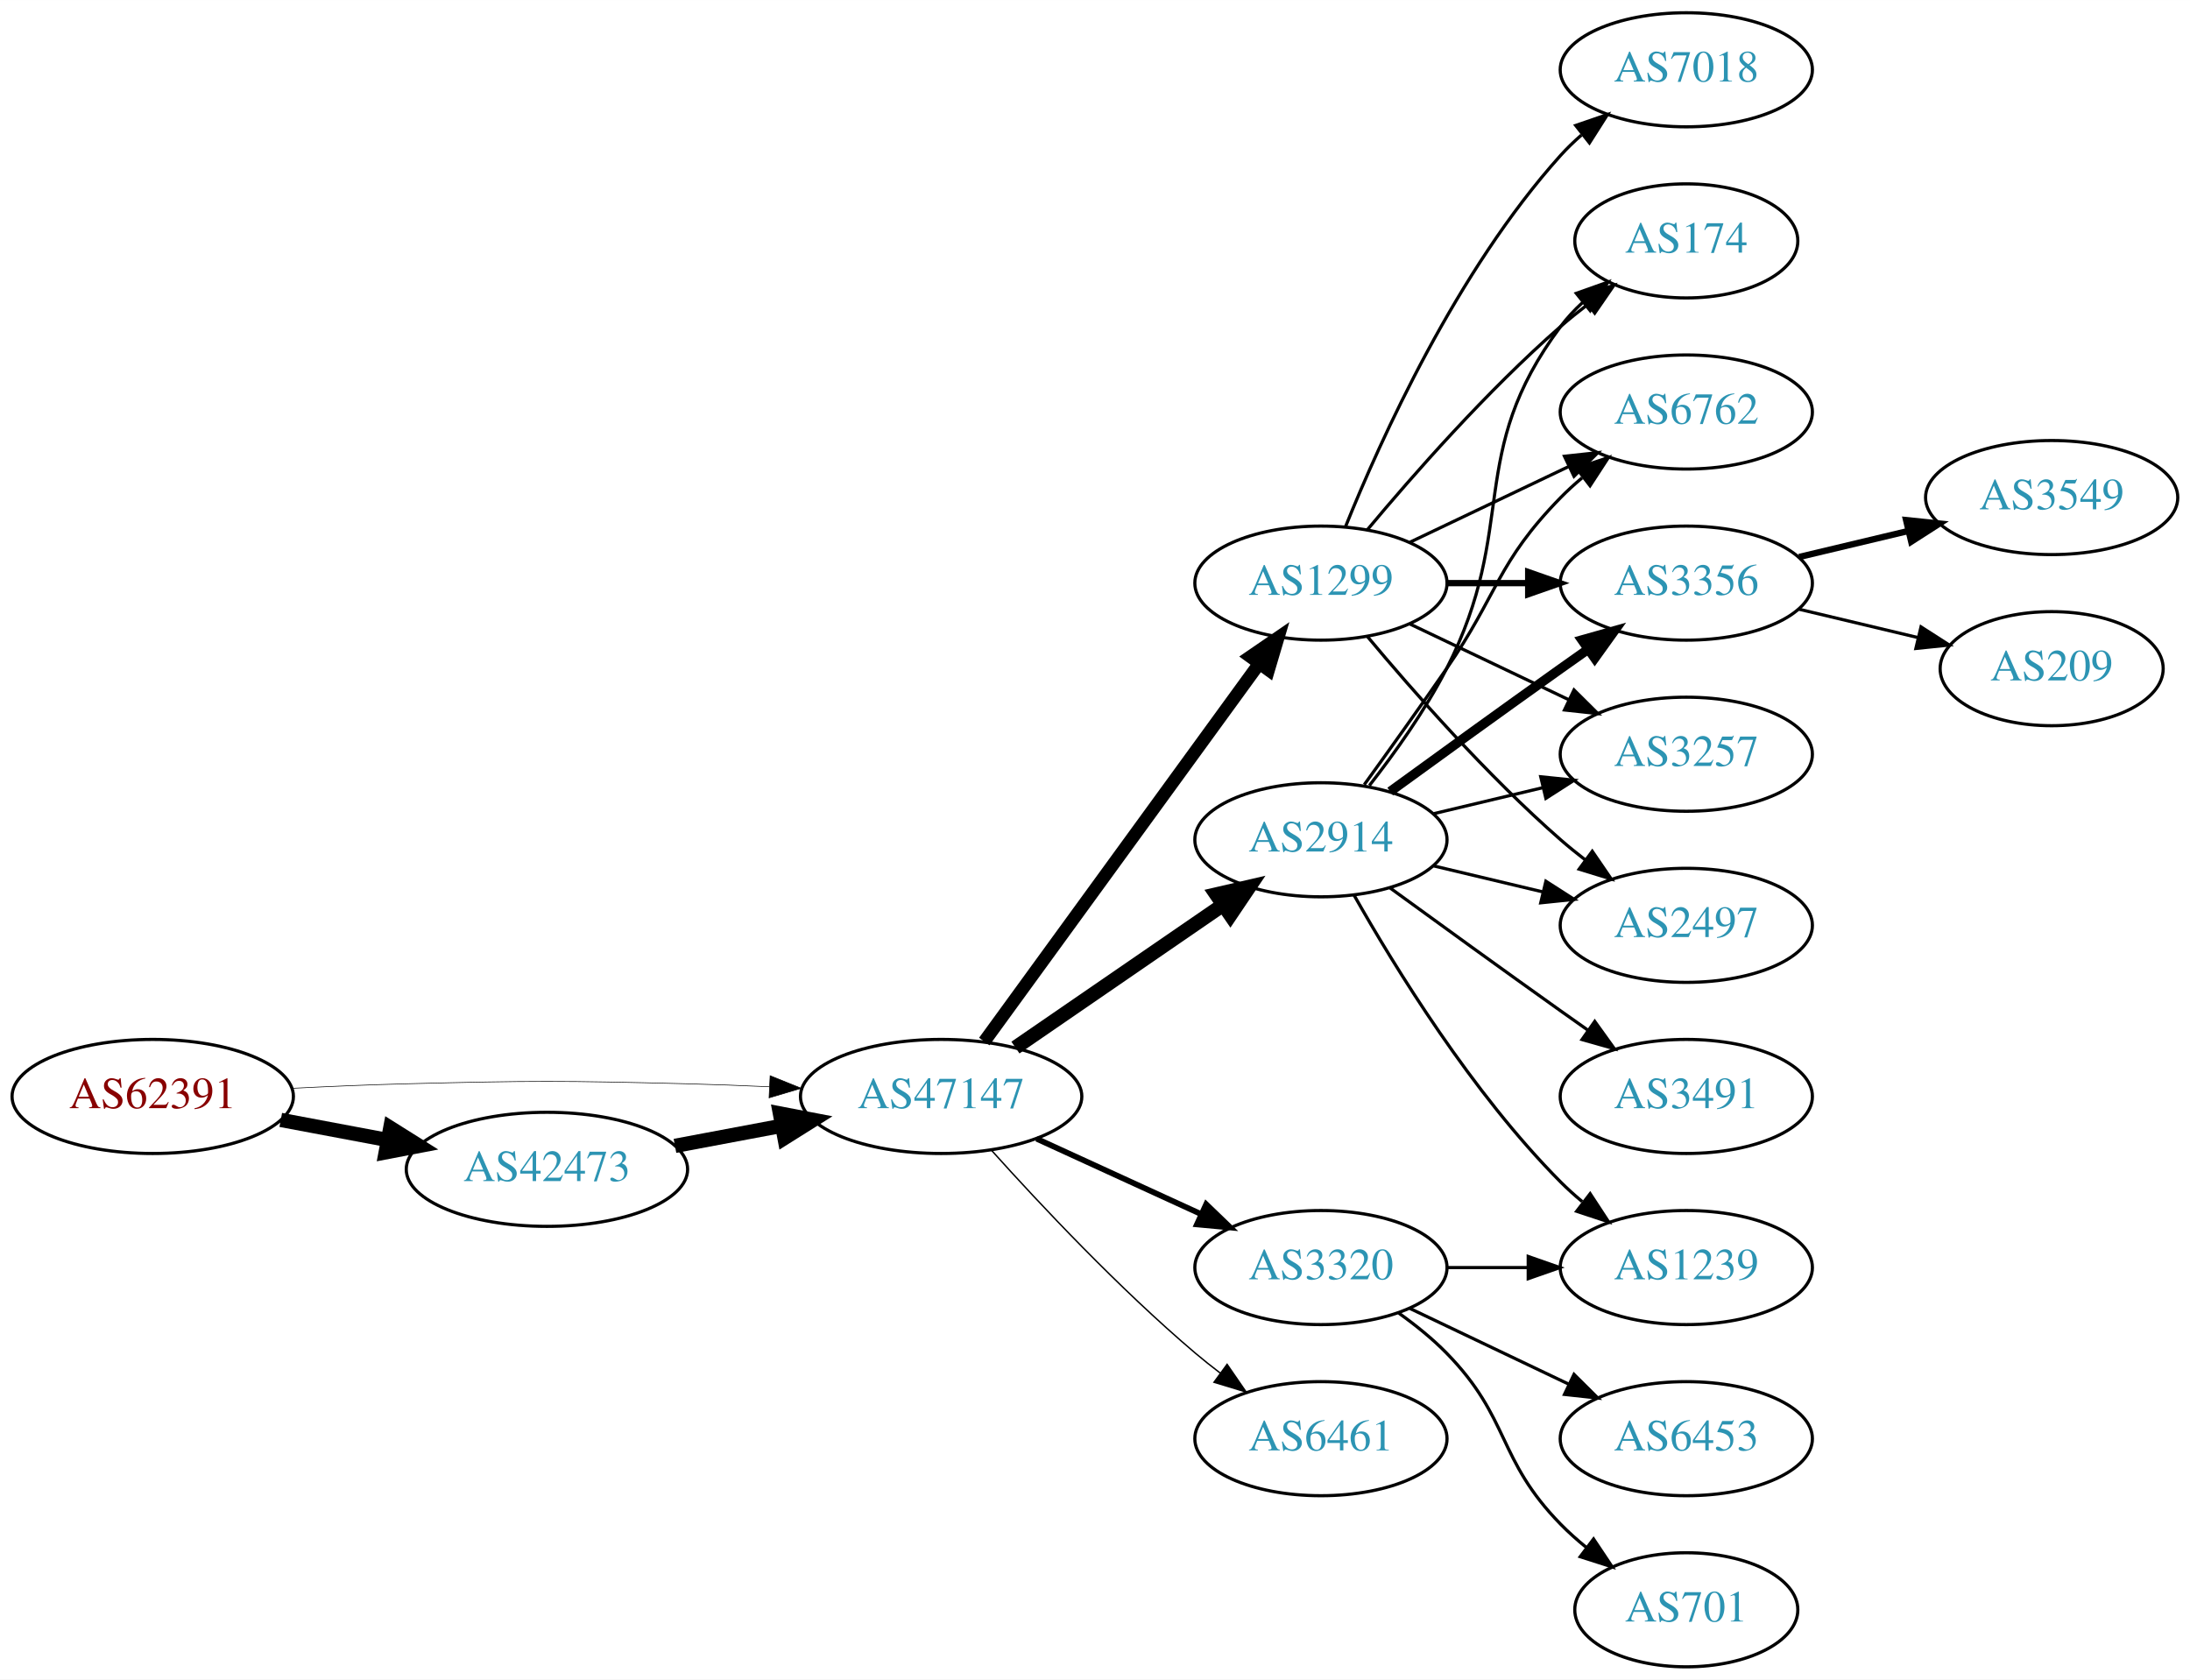
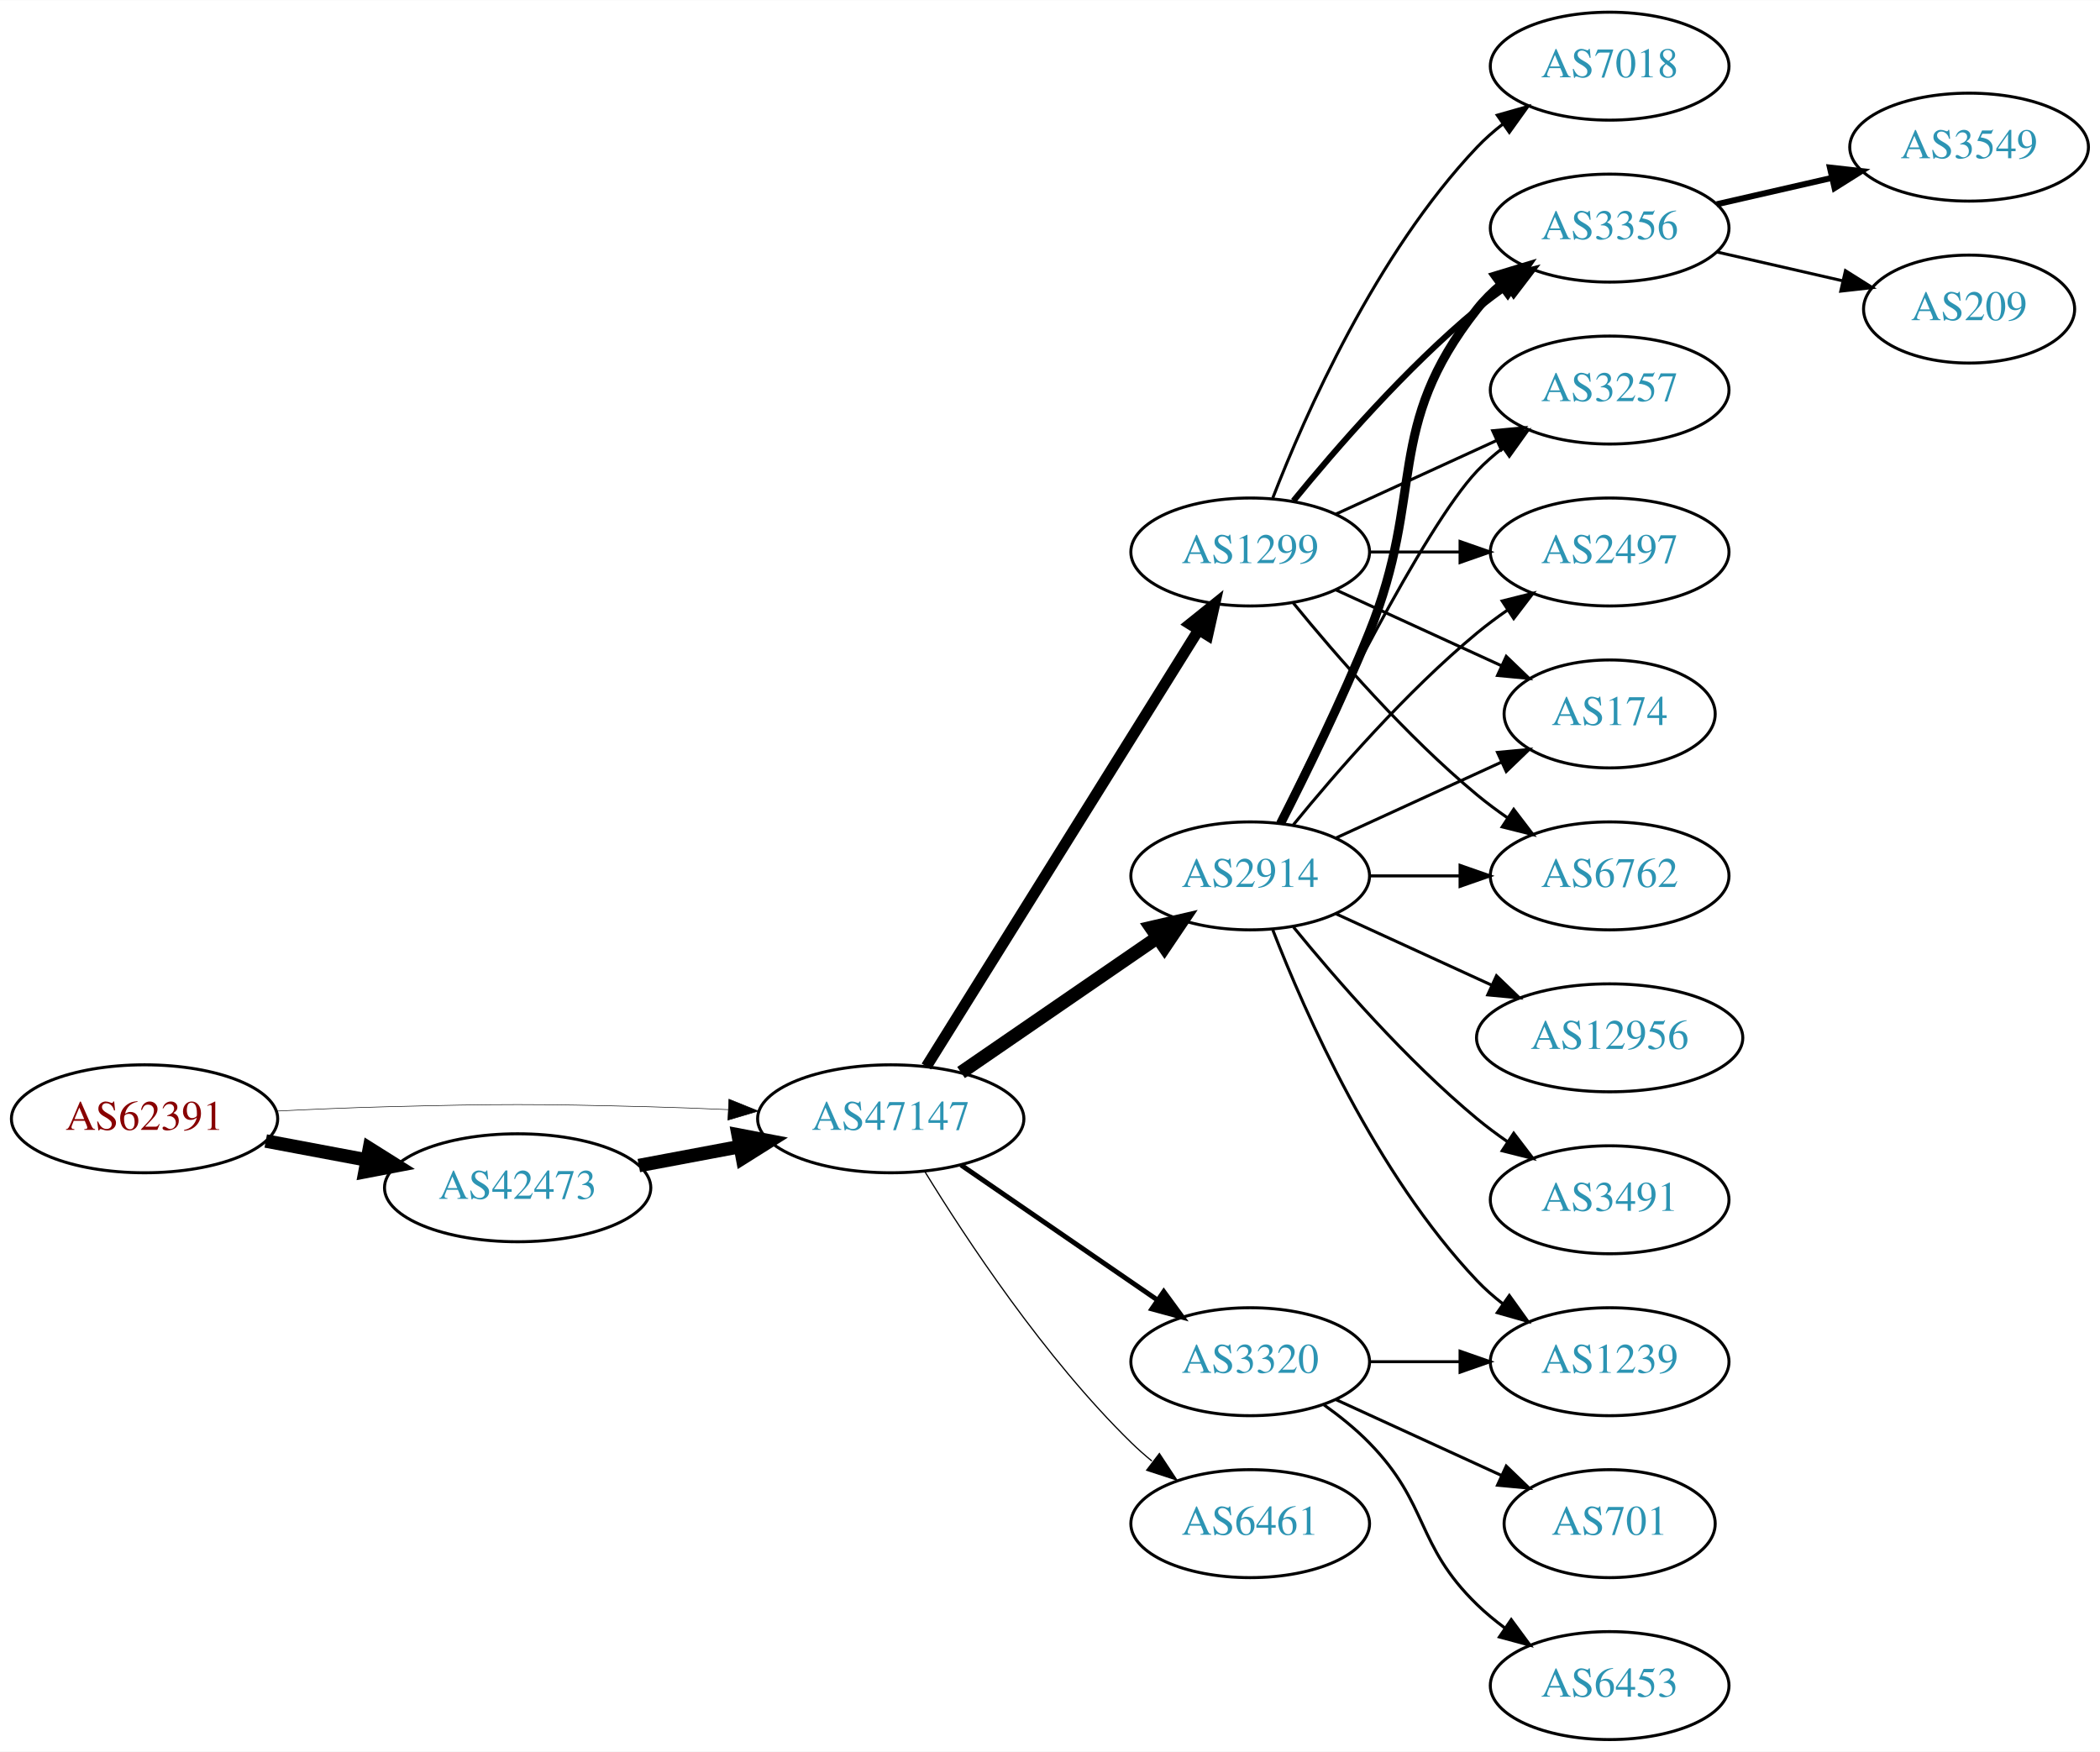
- <svg xmlns="http://www.w3.org/2000/svg" xmlns:xlink="http://www.w3.org/1999/xlink" width="691pt" height="530pt" viewBox="0.00 0.00 691.06 530.00">
-   <g id="graph0" class="graph" transform="scale(1 1) rotate(0) translate(4 526)">
-     <polygon fill="white" stroke="none" points="-4,4 -4,-526 687.055,-526 687.055,4 -4,4" />
+ <svg xmlns="http://www.w3.org/2000/svg" xmlns:xlink="http://www.w3.org/1999/xlink" width="700pt" height="584pt" viewBox="0.00 0.00 700.15 584.00">
+   <g id="graph0" class="graph" transform="scale(1 1) rotate(0) translate(4 580)">
+     <polygon fill="white" stroke="none" points="-4,4 -4,-580 696.155,-580 696.155,4 -4,4" />
    <g id="node1" class="node">
      <g id="a_node1">
        <a xlink:href="/asn/62391" xlink:title="AS62391 ~ Comm-IT EDV DienstleistungsgmbH [AT]">
-           <ellipse fill="#ffffff" stroke="black" cx="44.196" cy="-180" rx="44.393" ry="18" />
-           <text text-anchor="middle" x="44.196" y="-176.3" font-family="Times,serif" font-size="14.00" fill="#880000">AS62391</text>
+           <ellipse fill="#ffffff" stroke="black" cx="44.196" cy="-207" rx="44.393" ry="18" />
+           <text text-anchor="middle" x="44.196" y="-203.3" font-family="Times,serif" font-size="14.00" fill="#880000">AS62391</text>
        </a>
      </g>
    </g>
    <g id="node2" class="node">
      <g id="a_node2">
        <a xlink:href="/asn/42473" xlink:title="AS42473 ~ ANEXIA Internetdienstleistungs GmbH [AT]">
-           <ellipse fill="#ffffff" stroke="black" cx="168.588" cy="-157" rx="44.393" ry="18" />
-           <text text-anchor="middle" x="168.588" y="-153.3" font-family="Times,serif" font-size="14.00" fill="#2c94b3">AS42473</text>
+           <ellipse fill="#ffffff" stroke="black" cx="168.588" cy="-184" rx="44.393" ry="18" />
+           <text text-anchor="middle" x="168.588" y="-180.3" font-family="Times,serif" font-size="14.00" fill="#2c94b3">AS42473</text>
        </a>
      </g>
    </g>
    <g id="edge1" class="edge">
-       <path fill="none" stroke="black" stroke-width="4.5" d="M84.595,-172.596C95.296,-170.585 107.019,-168.382 118.196,-166.282" />
-       <polygon fill="black" stroke="black" stroke-width="4.5" points="119.162,-170.107 128.263,-164.39 117.707,-162.367 119.162,-170.107" />
+       <path fill="none" stroke="black" stroke-width="4.5" d="M84.595,-199.596C95.296,-197.585 107.019,-195.382 118.196,-193.282" />
+       <polygon fill="black" stroke="black" stroke-width="4.5" points="119.162,-197.107 128.263,-191.39 117.707,-189.367 119.162,-197.107" />
    </g>
    <g id="node3" class="node">
      <g id="a_node3">
        <a xlink:href="/asn/47147" xlink:title="AS47147 ~ ANEXIA Internetdienstleistungs GmbH [AT]">
-           <ellipse fill="#ffffff" stroke="black" cx="292.98" cy="-180" rx="44.393" ry="18" />
-           <text text-anchor="middle" x="292.98" y="-176.3" font-family="Times,serif" font-size="14.00" fill="#2c94b3">AS47147</text>
+           <ellipse fill="#ffffff" stroke="black" cx="292.98" cy="-207" rx="44.393" ry="18" />
+           <text text-anchor="middle" x="292.98" y="-203.3" font-family="Times,serif" font-size="14.00" fill="#2c94b3">AS47147</text>
        </a>
      </g>
    </g>
    <g id="edge2" class="edge">
-       <path fill="none" stroke="black" stroke-width="0.196" d="M88.339,-182.575C100.033,-183.165 112.694,-183.705 124.392,-184 163.665,-184.991 173.511,-184.991 212.784,-184 221.192,-183.788 230.098,-183.449 238.784,-183.056" />
-       <polygon fill="black" stroke="black" stroke-width="0.196" points="239.017,-186.549 248.838,-182.575 238.682,-179.557 239.017,-186.549" />
+       <path fill="none" stroke="black" stroke-width="0.188" d="M88.339,-209.575C100.033,-210.165 112.694,-210.705 124.392,-211 163.665,-211.991 173.511,-211.991 212.784,-211 221.192,-210.788 230.098,-210.449 238.784,-210.056" />
+       <polygon fill="black" stroke="black" stroke-width="0.188" points="239.017,-213.549 248.838,-209.575 238.682,-206.557 239.017,-213.549" />
    </g>
    <g id="edge3" class="edge">
-       <path fill="none" stroke="black" stroke-width="4.5" d="M208.988,-164.404C219.688,-166.415 231.411,-168.618 242.589,-170.718" />
-       <polygon fill="black" stroke="black" stroke-width="4.5" points="242.1,-174.633 252.655,-172.61 243.554,-166.893 242.1,-174.633" />
+       <path fill="none" stroke="black" stroke-width="4.5" d="M208.988,-191.404C219.688,-193.415 231.411,-195.618 242.589,-197.718" />
+       <polygon fill="black" stroke="black" stroke-width="4.5" points="242.1,-201.633 252.655,-199.61 243.554,-193.893 242.1,-201.633" />
    </g>
    <g id="node4" class="node">
      <g id="a_node4">
-         <a xlink:href="/asn/1299" xlink:title="AS1299 ~ Telia Carrier [EU]">
-           <ellipse fill="#ffffff" stroke="black" cx="412.823" cy="-342" rx="39.794" ry="18" />
-           <text text-anchor="middle" x="412.823" y="-338.3" font-family="Times,serif" font-size="14.00" fill="#2c94b3">AS1299</text>
+         <a xlink:href="/asn/2914" xlink:title="AS2914 ~ NTT America, Inc. [US]">
+           <ellipse fill="#ffffff" stroke="black" cx="412.823" cy="-288" rx="39.794" ry="18" />
+           <text text-anchor="middle" x="412.823" y="-284.3" font-family="Times,serif" font-size="14.00" fill="#2c94b3">AS2914</text>
        </a>
      </g>
    </g>
    <g id="edge4" class="edge">
-       <path fill="none" stroke="black" stroke-width="4.05" d="M306.592,-197.337C327.412,-225.96 369.075,-283.233 393.264,-316.486" />
-       <polygon fill="black" stroke="black" stroke-width="4.05" points="390.554,-318.786 399.302,-324.788 396.286,-314.616 390.554,-318.786" />
+       <path fill="none" stroke="black" stroke-width="4.5" d="M316.423,-222.426C335.004,-235.198 361.565,-253.455 381.945,-267.463" />
+       <polygon fill="black" stroke="black" stroke-width="4.5" points="379.788,-270.758 390.259,-273.178 384.249,-264.269 379.788,-270.758" />
    </g>
    <g id="node5" class="node">
      <g id="a_node5">
+         <a xlink:href="/asn/1299" xlink:title="AS1299 ~ Telia Carrier [EU]">
+           <ellipse fill="#ffffff" stroke="black" cx="412.823" cy="-396" rx="39.794" ry="18" />
+           <text text-anchor="middle" x="412.823" y="-392.3" font-family="Times,serif" font-size="14.00" fill="#2c94b3">AS1299</text>
+         </a>
+       </g>
+     </g>
+     <g id="edge5" class="edge">
+       <path fill="none" stroke="black" stroke-width="3.682" d="M304.856,-224.442C325.639,-257.775 371.099,-330.686 395.528,-369.866" />
+       <polygon fill="black" stroke="black" stroke-width="3.682" points="392.713,-371.966 400.974,-378.6 398.653,-368.263 392.713,-371.966" />
+     </g>
+     <g id="node6" class="node">
+       <g id="a_node6">
        <a xlink:href="/asn/3320" xlink:title="AS3320 ~ DTAG [DE]">
          <ellipse fill="#ffffff" stroke="black" cx="412.823" cy="-126" rx="39.794" ry="18" />
          <text text-anchor="middle" x="412.823" y="-122.3" font-family="Times,serif" font-size="14.00" fill="#2c94b3">AS3320</text>
        </a>
      </g>
    </g>
-     <g id="edge5" class="edge">
-       <path fill="none" stroke="black" stroke-width="1.8" d="M323.11,-166.652C338.721,-159.498 358.119,-150.609 374.791,-142.97" />
-       <polygon fill="black" stroke="black" stroke-width="1.8" points="376.61,-145.986 384.243,-138.638 373.694,-139.622 376.61,-145.986" />
-     </g>
-     <g id="node6" class="node">
-       <g id="a_node6">
-         <a xlink:href="/asn/2914" xlink:title="AS2914 ~ NTT America, Inc. [US]">
-           <ellipse fill="#ffffff" stroke="black" cx="412.823" cy="-261" rx="39.794" ry="18" />
-           <text text-anchor="middle" x="412.823" y="-257.3" font-family="Times,serif" font-size="14.00" fill="#2c94b3">AS2914</text>
-         </a>
-       </g>
-     </g>
    <g id="edge6" class="edge">
-       <path fill="none" stroke="black" stroke-width="4.5" d="M316.423,-195.426C335.004,-208.198 361.565,-226.455 381.945,-240.463" />
-       <polygon fill="black" stroke="black" stroke-width="4.5" points="379.788,-243.758 390.259,-246.178 384.249,-237.269 379.788,-243.758" />
+       <path fill="none" stroke="black" stroke-width="1.636" d="M316.423,-191.574C335.004,-178.802 361.565,-160.545 381.945,-146.537" />
+       <polygon fill="black" stroke="black" stroke-width="1.636" points="384.001,-149.371 390.259,-140.822 380.036,-143.602 384.001,-149.371" />
    </g>
    <g id="node7" class="node">
      <g id="a_node7">
        <a xlink:href="/asn/6461" xlink:title="AS6461 ~ Zayo Bandwidth [US]">
          <ellipse fill="#ffffff" stroke="black" cx="412.823" cy="-72" rx="39.794" ry="18" />
          <text text-anchor="middle" x="412.823" y="-68.3" font-family="Times,serif" font-size="14.00" fill="#2c94b3">AS6461</text>
        </a>
      </g>
    </g>
    <g id="edge7" class="edge">
-       <path fill="none" stroke="black" stroke-width="0.45" d="M308.913,-162.956C324.239,-145.903 349.175,-119.35 373.176,-99 375.674,-96.883 378.334,-94.768 381.045,-92.707" />
-       <polygon fill="black" stroke="black" stroke-width="0.45" points="383.212,-95.459 389.222,-86.734 379.082,-89.806 383.212,-95.459" />
+       <path fill="none" stroke="black" stroke-width="0.409" d="M304.246,-189.56C318.055,-167.009 344.243,-127.278 373.176,-99 375.317,-96.908 377.634,-94.863 380.034,-92.894" />
+       <polygon fill="black" stroke="black" stroke-width="0.409" points="382.544,-95.382 388.375,-86.536 378.301,-89.815 382.544,-95.382" />
    </g>
    <g id="node8" class="node">
      <g id="a_node8">
-         <a xlink:href="/asn/6762" xlink:title="AS6762 ~ TELECOM ITALIA SPARKLE S.p.A. [IT]">
-           <ellipse fill="#ffffff" stroke="black" cx="528.116" cy="-396" rx="39.794" ry="18" />
-           <text text-anchor="middle" x="528.116" y="-392.3" font-family="Times,serif" font-size="14.00" fill="#2c94b3">AS6762</text>
+         <a xlink:href="/asn/3491" xlink:title="AS3491 ~ PCCW Global, Inc. [US]">
+           <ellipse fill="#ffffff" stroke="black" cx="532.666" cy="-180" rx="39.794" ry="18" />
+           <text text-anchor="middle" x="532.666" y="-176.3" font-family="Times,serif" font-size="14.00" fill="#2c94b3">AS3491</text>
        </a>
      </g>
    </g>
    <g id="edge8" class="edge">
-       <path fill="none" stroke="black" d="M440.959,-354.934C455.953,-362.081 474.774,-371.052 490.998,-378.785" />
-       <polygon fill="black" stroke="black" points="489.668,-382.028 500.201,-383.171 492.68,-375.709 489.668,-382.028" />
+       <path fill="none" stroke="black" d="M427.242,-270.935C441.357,-253.625 464.771,-226.655 488.469,-207 491.686,-204.332 495.186,-201.73 498.757,-199.259" />
+       <polygon fill="black" stroke="black" points="500.68,-202.183 507.113,-193.764 496.835,-196.334 500.68,-202.183" />
    </g>
    <g id="node9" class="node">
      <g id="a_node9">
-         <a xlink:href="/asn/3356" xlink:title="AS3356 ~ Level 3 Parent, LLC [US]">
-           <ellipse fill="#ffffff" stroke="black" cx="528.116" cy="-342" rx="39.794" ry="18" />
-           <text text-anchor="middle" x="528.116" y="-338.3" font-family="Times,serif" font-size="14.00" fill="#2c94b3">AS3356</text>
+         <a xlink:href="/asn/6762" xlink:title="AS6762 ~ TELECOM ITALIA SPARKLE S.p.A. [IT]">
+           <ellipse fill="#ffffff" stroke="black" cx="532.666" cy="-288" rx="39.794" ry="18" />
+           <text text-anchor="middle" x="532.666" y="-284.3" font-family="Times,serif" font-size="14.00" fill="#2c94b3">AS6762</text>
        </a>
      </g>
    </g>
    <g id="edge9" class="edge">
-       <path fill="none" stroke="black" stroke-width="2" d="M452.495,-342C460.698,-342 469.462,-342 477.994,-342" />
-       <polygon fill="black" stroke="black" stroke-width="2" points="478.233,-345.5 488.233,-342 478.233,-338.5 478.233,-345.5" />
+       <path fill="none" stroke="black" d="M452.736,-288C462.289,-288 472.639,-288 482.601,-288" />
+       <polygon fill="black" stroke="black" points="482.794,-291.5 492.794,-288 482.794,-284.5 482.794,-291.5" />
    </g>
    <g id="node10" class="node">
      <g id="a_node10">
-         <a xlink:href="/asn/3257" xlink:title="AS3257 ~ GTT [DE]">
-           <ellipse fill="#ffffff" stroke="black" cx="528.116" cy="-288" rx="39.794" ry="18" />
-           <text text-anchor="middle" x="528.116" y="-284.3" font-family="Times,serif" font-size="14.00" fill="#2c94b3">AS3257</text>
+         <a xlink:href="/asn/3356" xlink:title="AS3356 ~ Level 3 Parent, LLC [US]">
+           <ellipse fill="#ffffff" stroke="black" cx="532.666" cy="-504" rx="39.794" ry="18" />
+           <text text-anchor="middle" x="532.666" y="-500.3" font-family="Times,serif" font-size="14.00" fill="#2c94b3">AS3356</text>
        </a>
      </g>
    </g>
    <g id="edge10" class="edge">
-       <path fill="none" stroke="black" d="M440.959,-329.066C455.953,-321.919 474.774,-312.948 490.998,-305.215" />
-       <polygon fill="black" stroke="black" points="492.68,-308.291 500.201,-300.829 489.668,-301.972 492.68,-308.291" />
+       <path fill="none" stroke="black" stroke-width="3" d="M422.904,-305.417C431.172,-321.634 443.434,-346.603 452.469,-369 471.399,-415.922 457.171,-437.246 488.469,-477 490.794,-479.953 493.538,-482.67 496.497,-485.147" />
+       <polygon fill="black" stroke="black" stroke-width="3" points="494.557,-488.064 504.694,-491.145 498.69,-482.415 494.557,-488.064" />
    </g>
    <g id="node11" class="node">
      <g id="a_node11">
-         <a xlink:href="/asn/2497" xlink:title="AS2497 ~ Internet Initiative Japan Inc. [JP]">
-           <ellipse fill="#ffffff" stroke="black" cx="528.116" cy="-234" rx="39.794" ry="18" />
-           <text text-anchor="middle" x="528.116" y="-230.3" font-family="Times,serif" font-size="14.00" fill="#2c94b3">AS2497</text>
+         <a xlink:href="/asn/12956" xlink:title="AS12956 ~ TELXIUS [ES]">
+           <ellipse fill="#ffffff" stroke="black" cx="532.666" cy="-234" rx="44.393" ry="18" />
+           <text text-anchor="middle" x="532.666" y="-230.3" font-family="Times,serif" font-size="14.00" fill="#2c94b3">AS12956</text>
        </a>
      </g>
    </g>
    <g id="edge11" class="edge">
-       <path fill="none" stroke="black" d="M427.453,-325.183C441.736,-308.071 465.282,-281.255 488.469,-261 490.935,-258.846 493.574,-256.706 496.271,-254.628" />
-       <polygon fill="black" stroke="black" points="498.444,-257.375 504.425,-248.63 494.296,-251.736 498.444,-257.375" />
+       <path fill="none" stroke="black" d="M441.452,-275.339C456.95,-268.238 476.516,-259.272 493.463,-251.506" />
+       <polygon fill="black" stroke="black" points="494.933,-254.683 502.565,-247.335 492.016,-248.319 494.933,-254.683" />
    </g>
    <g id="node12" class="node">
      <g id="a_node12">
-         <a xlink:href="/asn/174" xlink:title="AS174 ~ Cogent Communications [US]">
-           <ellipse fill="#ffffff" stroke="black" cx="528.116" cy="-450" rx="35.194" ry="18" />
-           <text text-anchor="middle" x="528.116" y="-446.3" font-family="Times,serif" font-size="14.00" fill="#2c94b3">AS174</text>
+         <a xlink:href="/asn/1239" xlink:title="AS1239 ~ Sprint [US]">
+           <ellipse fill="#ffffff" stroke="black" cx="532.666" cy="-126" rx="39.794" ry="18" />
+           <text text-anchor="middle" x="532.666" y="-122.3" font-family="Times,serif" font-size="14.00" fill="#2c94b3">AS1239</text>
        </a>
      </g>
    </g>
    <g id="edge12" class="edge">
-       <path fill="none" stroke="black" d="M427.453,-358.817C441.736,-375.929 465.282,-402.745 488.469,-423 491.139,-425.332 494.012,-427.648 496.942,-429.886" />
-       <polygon fill="black" stroke="black" points="495.093,-432.87 505.234,-435.939 499.22,-427.216 495.093,-432.87" />
+       <path fill="none" stroke="black" d="M420.346,-270.006C431.097,-242.272 454.754,-188.571 488.469,-153 491.055,-150.272 493.973,-147.706 497.041,-145.323" />
+       <polygon fill="black" stroke="black" points="499.219,-148.07 505.389,-139.457 495.195,-142.342 499.219,-148.07" />
    </g>
    <g id="node13" class="node">
      <g id="a_node13">
-         <a xlink:href="/asn/7018" xlink:title="AS7018 ~ AT&amp;T Services, Inc. [US]">
-           <ellipse fill="#ffffff" stroke="black" cx="528.116" cy="-504" rx="39.794" ry="18" />
-           <text text-anchor="middle" x="528.116" y="-500.3" font-family="Times,serif" font-size="14.00" fill="#2c94b3">AS7018</text>
+         <a xlink:href="/asn/3257" xlink:title="AS3257 ~ GTT [DE]">
+           <ellipse fill="#ffffff" stroke="black" cx="532.666" cy="-450" rx="39.794" ry="18" />
+           <text text-anchor="middle" x="532.666" y="-446.3" font-family="Times,serif" font-size="14.00" fill="#2c94b3">AS3257</text>
        </a>
      </g>
    </g>
    <g id="edge13" class="edge">
-       <path fill="none" stroke="black" d="M420.571,-359.787C431.622,-387.243 455.675,-440.578 488.469,-477 490.472,-479.224 492.691,-481.363 495.023,-483.397" />
-       <polygon fill="black" stroke="black" points="493.221,-486.433 503.242,-489.873 497.554,-480.935 493.221,-486.433" />
+       <path fill="none" stroke="black" d="M422.17,-305.595C437.637,-337.732 470.783,-404.34 488.469,-423 491.055,-425.728 493.973,-428.294 497.041,-430.677" />
+       <polygon fill="black" stroke="black" points="495.195,-433.658 505.389,-436.543 499.219,-427.93 495.195,-433.658" />
    </g>
    <g id="node14" class="node">
      <g id="a_node14">
-         <a xlink:href="/asn/6453" xlink:title="AS6453 ~ TATA COMMUNICATIONS (AMERICA) INC [US]">
-           <ellipse fill="#ffffff" stroke="black" cx="528.116" cy="-72" rx="39.794" ry="18" />
-           <text text-anchor="middle" x="528.116" y="-68.3" font-family="Times,serif" font-size="14.00" fill="#2c94b3">AS6453</text>
+         <a xlink:href="/asn/2497" xlink:title="AS2497 ~ Internet Initiative Japan Inc. [JP]">
+           <ellipse fill="#ffffff" stroke="black" cx="532.666" cy="-396" rx="39.794" ry="18" />
+           <text text-anchor="middle" x="532.666" y="-392.3" font-family="Times,serif" font-size="14.00" fill="#2c94b3">AS2497</text>
        </a>
      </g>
    </g>
    <g id="edge14" class="edge">
-       <path fill="none" stroke="black" d="M440.959,-113.066C455.953,-105.919 474.774,-96.948 490.998,-89.215" />
-       <polygon fill="black" stroke="black" points="492.68,-92.291 500.201,-84.829 489.668,-85.972 492.68,-92.291" />
+       <path fill="none" stroke="black" d="M427.242,-305.065C441.357,-322.375 464.771,-349.345 488.469,-369 491.686,-371.668 495.186,-374.27 498.757,-376.741" />
+       <polygon fill="black" stroke="black" points="496.835,-379.666 507.113,-382.236 500.68,-373.817 496.835,-379.666" />
    </g>
    <g id="node15" class="node">
      <g id="a_node15">
-         <a xlink:href="/asn/701" xlink:title="AS701 ~ UUNET [US]">
-           <ellipse fill="#ffffff" stroke="black" cx="528.116" cy="-18" rx="35.194" ry="18" />
-           <text text-anchor="middle" x="528.116" y="-14.3" font-family="Times,serif" font-size="14.00" fill="#2c94b3">AS701</text>
+         <a xlink:href="/asn/174" xlink:title="AS174 ~ Cogent Communications [US]">
+           <ellipse fill="#ffffff" stroke="black" cx="532.666" cy="-342" rx="35.194" ry="18" />
+           <text text-anchor="middle" x="532.666" y="-338.3" font-family="Times,serif" font-size="14.00" fill="#2c94b3">AS174</text>
        </a>
      </g>
    </g>
    <g id="edge15" class="edge">
-       <path fill="none" stroke="black" d="M437.417,-111.611C442.673,-107.852 448.005,-103.563 452.469,-99 472.642,-78.383 468.297,-65.617 488.469,-45 490.949,-42.466 493.695,-40.017 496.548,-37.696" />
-       <polygon fill="black" stroke="black" points="498.85,-40.343 504.733,-31.532 494.639,-34.752 498.85,-40.343" />
+       <path fill="none" stroke="black" d="M441.452,-300.661C457.868,-308.183 478.85,-317.798 496.446,-325.861" />
+       <polygon fill="black" stroke="black" points="495.275,-329.174 505.824,-330.158 498.191,-322.811 495.275,-329.174" />
+     </g>
+     <g id="edge19" class="edge">
+       <path fill="none" stroke="black" d="M427.242,-378.935C441.357,-361.625 464.771,-334.655 488.469,-315 491.686,-312.332 495.186,-309.73 498.757,-307.259" />
+       <polygon fill="black" stroke="black" points="500.68,-310.183 507.113,-301.764 496.835,-304.334 500.68,-310.183" />
+     </g>
+     <g id="edge23" class="edge">
+       <path fill="none" stroke="black" stroke-width="2" d="M427.242,-413.065C441.357,-430.375 464.771,-457.345 488.469,-477 491.686,-479.668 495.186,-482.27 498.757,-484.741" />
+       <polygon fill="black" stroke="black" stroke-width="2" points="496.835,-487.666 507.113,-490.236 500.68,-481.817 496.835,-487.666" />
+     </g>
+     <g id="edge21" class="edge">
+       <path fill="none" stroke="black" d="M441.452,-408.661C457.409,-415.973 477.679,-425.261 494.962,-433.181" />
+       <polygon fill="black" stroke="black" points="493.661,-436.435 504.21,-437.419 496.577,-430.071 493.661,-436.435" />
+     </g>
+     <g id="edge20" class="edge">
+       <path fill="none" stroke="black" d="M452.736,-396C462.289,-396 472.639,-396 482.601,-396" />
+       <polygon fill="black" stroke="black" points="482.794,-399.5 492.794,-396 482.794,-392.5 482.794,-399.5" />
+     </g>
+     <g id="edge22" class="edge">
+       <path fill="none" stroke="black" d="M441.452,-383.339C457.868,-375.817 478.85,-366.202 496.446,-358.139" />
+       <polygon fill="black" stroke="black" points="498.191,-361.189 505.824,-353.842 495.275,-354.826 498.191,-361.189" />
+     </g>
+     <g id="node18" class="node">
+       <g id="a_node18">
+         <a xlink:href="/asn/7018" xlink:title="AS7018 ~ AT&amp;T Services, Inc. [US]">
+           <ellipse fill="#ffffff" stroke="black" cx="532.666" cy="-558" rx="39.794" ry="18" />
+           <text text-anchor="middle" x="532.666" y="-554.3" font-family="Times,serif" font-size="14.00" fill="#2c94b3">AS7018</text>
+         </a>
+       </g>
+     </g>
+     <g id="edge24" class="edge">
+       <path fill="none" stroke="black" d="M420.346,-413.994C431.097,-441.728 454.754,-495.429 488.469,-531 491.055,-533.728 493.973,-536.294 497.041,-538.677" />
+       <polygon fill="black" stroke="black" points="495.195,-541.658 505.389,-544.543 499.219,-535.93 495.195,-541.658" />
+     </g>
+     <g id="edge16" class="edge">
+       <path fill="none" stroke="black" d="M452.736,-126C462.289,-126 472.639,-126 482.601,-126" />
+       <polygon fill="black" stroke="black" points="482.794,-129.5 492.794,-126 482.794,-122.5 482.794,-129.5" />
    </g>
    <g id="node16" class="node">
      <g id="a_node16">
-         <a xlink:href="/asn/1239" xlink:title="AS1239 ~ Sprint [US]">
-           <ellipse fill="#ffffff" stroke="black" cx="528.116" cy="-126" rx="39.794" ry="18" />
-           <text text-anchor="middle" x="528.116" y="-122.3" font-family="Times,serif" font-size="14.00" fill="#2c94b3">AS1239</text>
-         </a>
-       </g>
-     </g>
-     <g id="edge16" class="edge">
-       <path fill="none" stroke="black" d="M452.495,-126C460.698,-126 469.462,-126 477.994,-126" />
-       <polygon fill="black" stroke="black" points="478.233,-129.5 488.233,-126 478.233,-122.5 478.233,-129.5" />
-     </g>
-     <g id="edge22" class="edge">
-       <path fill="none" stroke="black" d="M426.502,-278.406C434.118,-288.937 443.95,-302.67 452.469,-315 468.865,-338.731 468.297,-348.383 488.469,-369 490.562,-371.139 492.846,-373.218 495.222,-375.21" />
-       <polygon fill="black" stroke="black" points="493.466,-378.275 503.522,-381.611 497.741,-372.732 493.466,-378.275" />
-     </g>
-     <g id="edge20" class="edge">
-       <path fill="none" stroke="black" stroke-width="3" d="M434.671,-276.222C449.605,-287.091 470.219,-302.025 488.469,-315 491.29,-317.005 494.233,-319.085 497.181,-321.159" />
-       <polygon fill="black" stroke="black" stroke-width="3" points="495.208,-324.05 505.406,-326.926 499.227,-318.319 495.208,-324.05" />
-     </g>
-     <g id="edge18" class="edge">
-       <path fill="none" stroke="black" d="M448.43,-269.248C459.301,-271.838 471.456,-274.735 482.898,-277.462" />
-       <polygon fill="black" stroke="black" points="482.182,-280.889 492.721,-279.803 483.804,-274.08 482.182,-280.889" />
-     </g>
-     <g id="edge21" class="edge">
-       <path fill="none" stroke="black" d="M448.43,-252.752C459.301,-250.162 471.456,-247.265 482.898,-244.538" />
-       <polygon fill="black" stroke="black" points="483.804,-247.92 492.721,-242.197 482.182,-241.111 483.804,-247.92" />
+         <a xlink:href="/asn/6453" xlink:title="AS6453 ~ TATA COMMUNICATIONS (AMERICA) INC [US]">
+           <ellipse fill="#ffffff" stroke="black" cx="532.666" cy="-18" rx="39.794" ry="18" />
+           <text text-anchor="middle" x="532.666" y="-14.3" font-family="Times,serif" font-size="14.00" fill="#2c94b3">AS6453</text>
+         </a>
+       </g>
    </g>
    <g id="edge17" class="edge">
-       <path fill="none" stroke="black" d="M428.12,-278.14C436.106,-288.353 445.767,-301.853 452.469,-315 475.45,-360.077 458.198,-382.458 488.469,-423 490.477,-425.689 492.833,-428.209 495.374,-430.546" />
-       <polygon fill="black" stroke="black" points="493.403,-433.452 503.39,-436.989 497.789,-427.996 493.403,-433.452" />
-     </g>
-     <g id="edge19" class="edge">
-       <path fill="none" stroke="black" d="M423.283,-243.51C436.065,-220.904 460.497,-181.114 488.469,-153 490.58,-150.879 492.876,-148.812 495.262,-146.829" />
-       <polygon fill="black" stroke="black" points="497.777,-149.31 503.577,-140.444 493.514,-143.758 497.777,-149.31" />
+       <path fill="none" stroke="black" d="M437.417,-111.611C442.673,-107.852 448.005,-103.563 452.469,-99 472.642,-78.383 467.776,-65.094 488.469,-45 491.315,-42.237 494.488,-39.614 497.789,-37.166" />
+       <polygon fill="black" stroke="black" points="499.854,-39.993 506.136,-31.462 495.905,-34.214 499.854,-39.993" />
    </g>
    <g id="node17" class="node">
      <g id="a_node17">
-         <a xlink:href="/asn/3491" xlink:title="AS3491 ~ PCCW Global, Inc. [US]">
-           <ellipse fill="#ffffff" stroke="black" cx="528.116" cy="-180" rx="39.794" ry="18" />
-           <text text-anchor="middle" x="528.116" y="-176.3" font-family="Times,serif" font-size="14.00" fill="#2c94b3">AS3491</text>
-         </a>
-       </g>
-     </g>
-     <g id="edge23" class="edge">
-       <path fill="none" stroke="black" d="M434.671,-245.778C449.605,-234.909 470.219,-219.975 488.469,-207 491.29,-204.995 494.233,-202.915 497.181,-200.841" />
-       <polygon fill="black" stroke="black" points="499.227,-203.681 505.406,-195.074 495.208,-197.95 499.227,-203.681" />
-     </g>
-     <g id="node18" class="node">
-       <g id="a_node18">
-         <a xlink:href="/asn/3549" xlink:title="AS3549 ~ Level 3 Parent, LLC [US]">
-           <ellipse fill="#ffffff" stroke="black" cx="643.409" cy="-369" rx="39.794" ry="18" />
-           <text text-anchor="middle" x="643.409" y="-365.3" font-family="Times,serif" font-size="14.00" fill="#2c94b3">AS3549</text>
-         </a>
-       </g>
-     </g>
-     <g id="edge24" class="edge">
-       <path fill="none" stroke="black" stroke-width="2" d="M563.723,-350.248C574.594,-352.838 586.749,-355.735 598.191,-358.462" />
-       <polygon fill="black" stroke="black" stroke-width="2" points="597.475,-361.889 608.014,-360.803 599.097,-355.08 597.475,-361.889" />
+         <a xlink:href="/asn/701" xlink:title="AS701 ~ UUNET [US]">
+           <ellipse fill="#ffffff" stroke="black" cx="532.666" cy="-72" rx="35.194" ry="18" />
+           <text text-anchor="middle" x="532.666" y="-68.3" font-family="Times,serif" font-size="14.00" fill="#2c94b3">AS701</text>
+         </a>
+       </g>
+     </g>
+     <g id="edge18" class="edge">
+       <path fill="none" stroke="black" d="M441.452,-113.339C457.868,-105.817 478.85,-96.202 496.446,-88.139" />
+       <polygon fill="black" stroke="black" points="498.191,-91.189 505.824,-83.842 495.275,-84.826 498.191,-91.189" />
    </g>
    <g id="node19" class="node">
      <g id="a_node19">
+         <a xlink:href="/asn/3549" xlink:title="AS3549 ~ Level 3 Parent, LLC [US]">
+           <ellipse fill="#ffffff" stroke="black" cx="652.508" cy="-531" rx="39.794" ry="18" />
+           <text text-anchor="middle" x="652.508" y="-527.3" font-family="Times,serif" font-size="14.00" fill="#2c94b3">AS3549</text>
+         </a>
+       </g>
+     </g>
+     <g id="edge25" class="edge">
+       <path fill="none" stroke="black" stroke-width="2" d="M568.385,-511.955C580.385,-514.704 594.006,-517.825 606.698,-520.733" />
+       <polygon fill="black" stroke="black" stroke-width="2" points="606.101,-524.187 616.63,-523.009 607.664,-517.364 606.101,-524.187" />
+     </g>
+     <g id="node20" class="node">
+       <g id="a_node20">
        <a xlink:href="/asn/209" xlink:title="AS209 ~ CenturyLink Communications, LLC [US]">
-           <ellipse fill="#ffffff" stroke="black" cx="643.409" cy="-315" rx="35.194" ry="18" />
-           <text text-anchor="middle" x="643.409" y="-311.3" font-family="Times,serif" font-size="14.00" fill="#2c94b3">AS209</text>
-         </a>
-       </g>
-     </g>
-     <g id="edge25" class="edge">
-       <path fill="none" stroke="black" d="M563.723,-333.752C575.518,-330.942 588.822,-327.771 601.09,-324.847" />
-       <polygon fill="black" stroke="black" points="602.179,-328.186 611.095,-322.463 600.556,-321.376 602.179,-328.186" />
+           <ellipse fill="#ffffff" stroke="black" cx="652.508" cy="-477" rx="35.194" ry="18" />
+           <text text-anchor="middle" x="652.508" y="-473.3" font-family="Times,serif" font-size="14.00" fill="#2c94b3">AS209</text>
+         </a>
+       </g>
+     </g>
+     <g id="edge26" class="edge">
+       <path fill="none" stroke="black" d="M568.385,-496.045C581.477,-493.045 596.499,-489.604 610.14,-486.478" />
+       <polygon fill="black" stroke="black" points="611.282,-489.807 620.247,-484.162 609.718,-482.984 611.282,-489.807" />
    </g>
  </g>
</svg>
